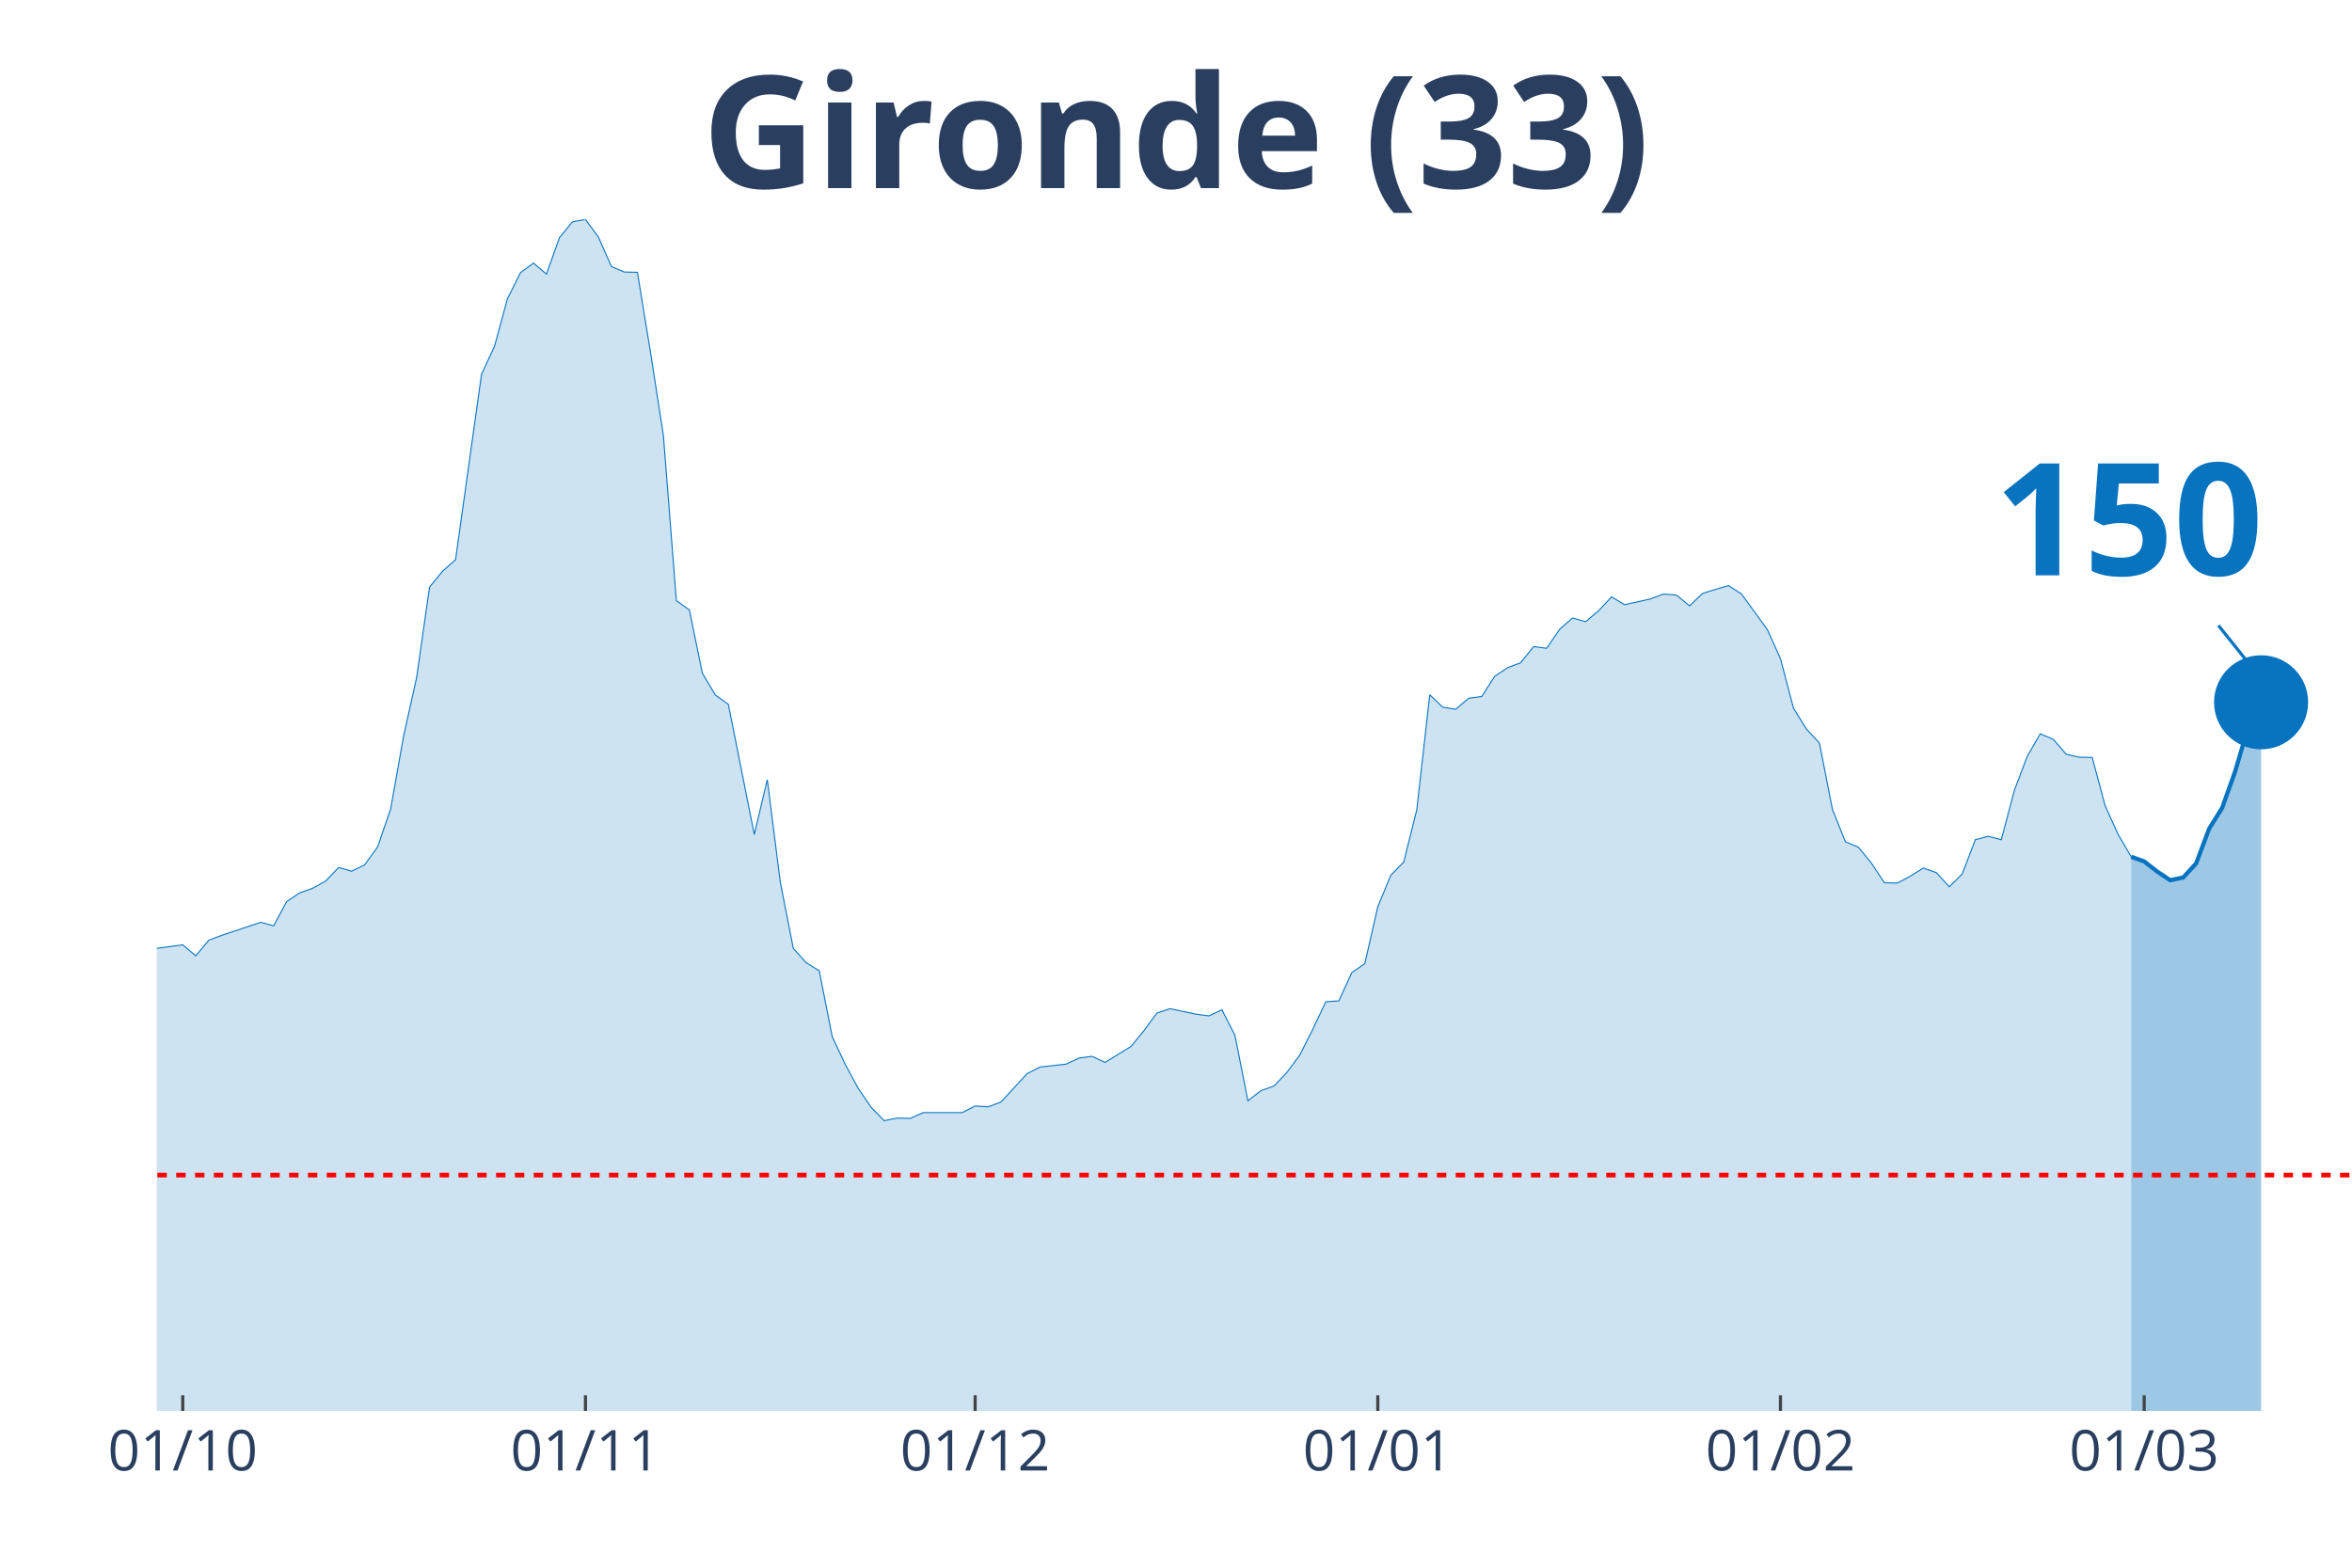
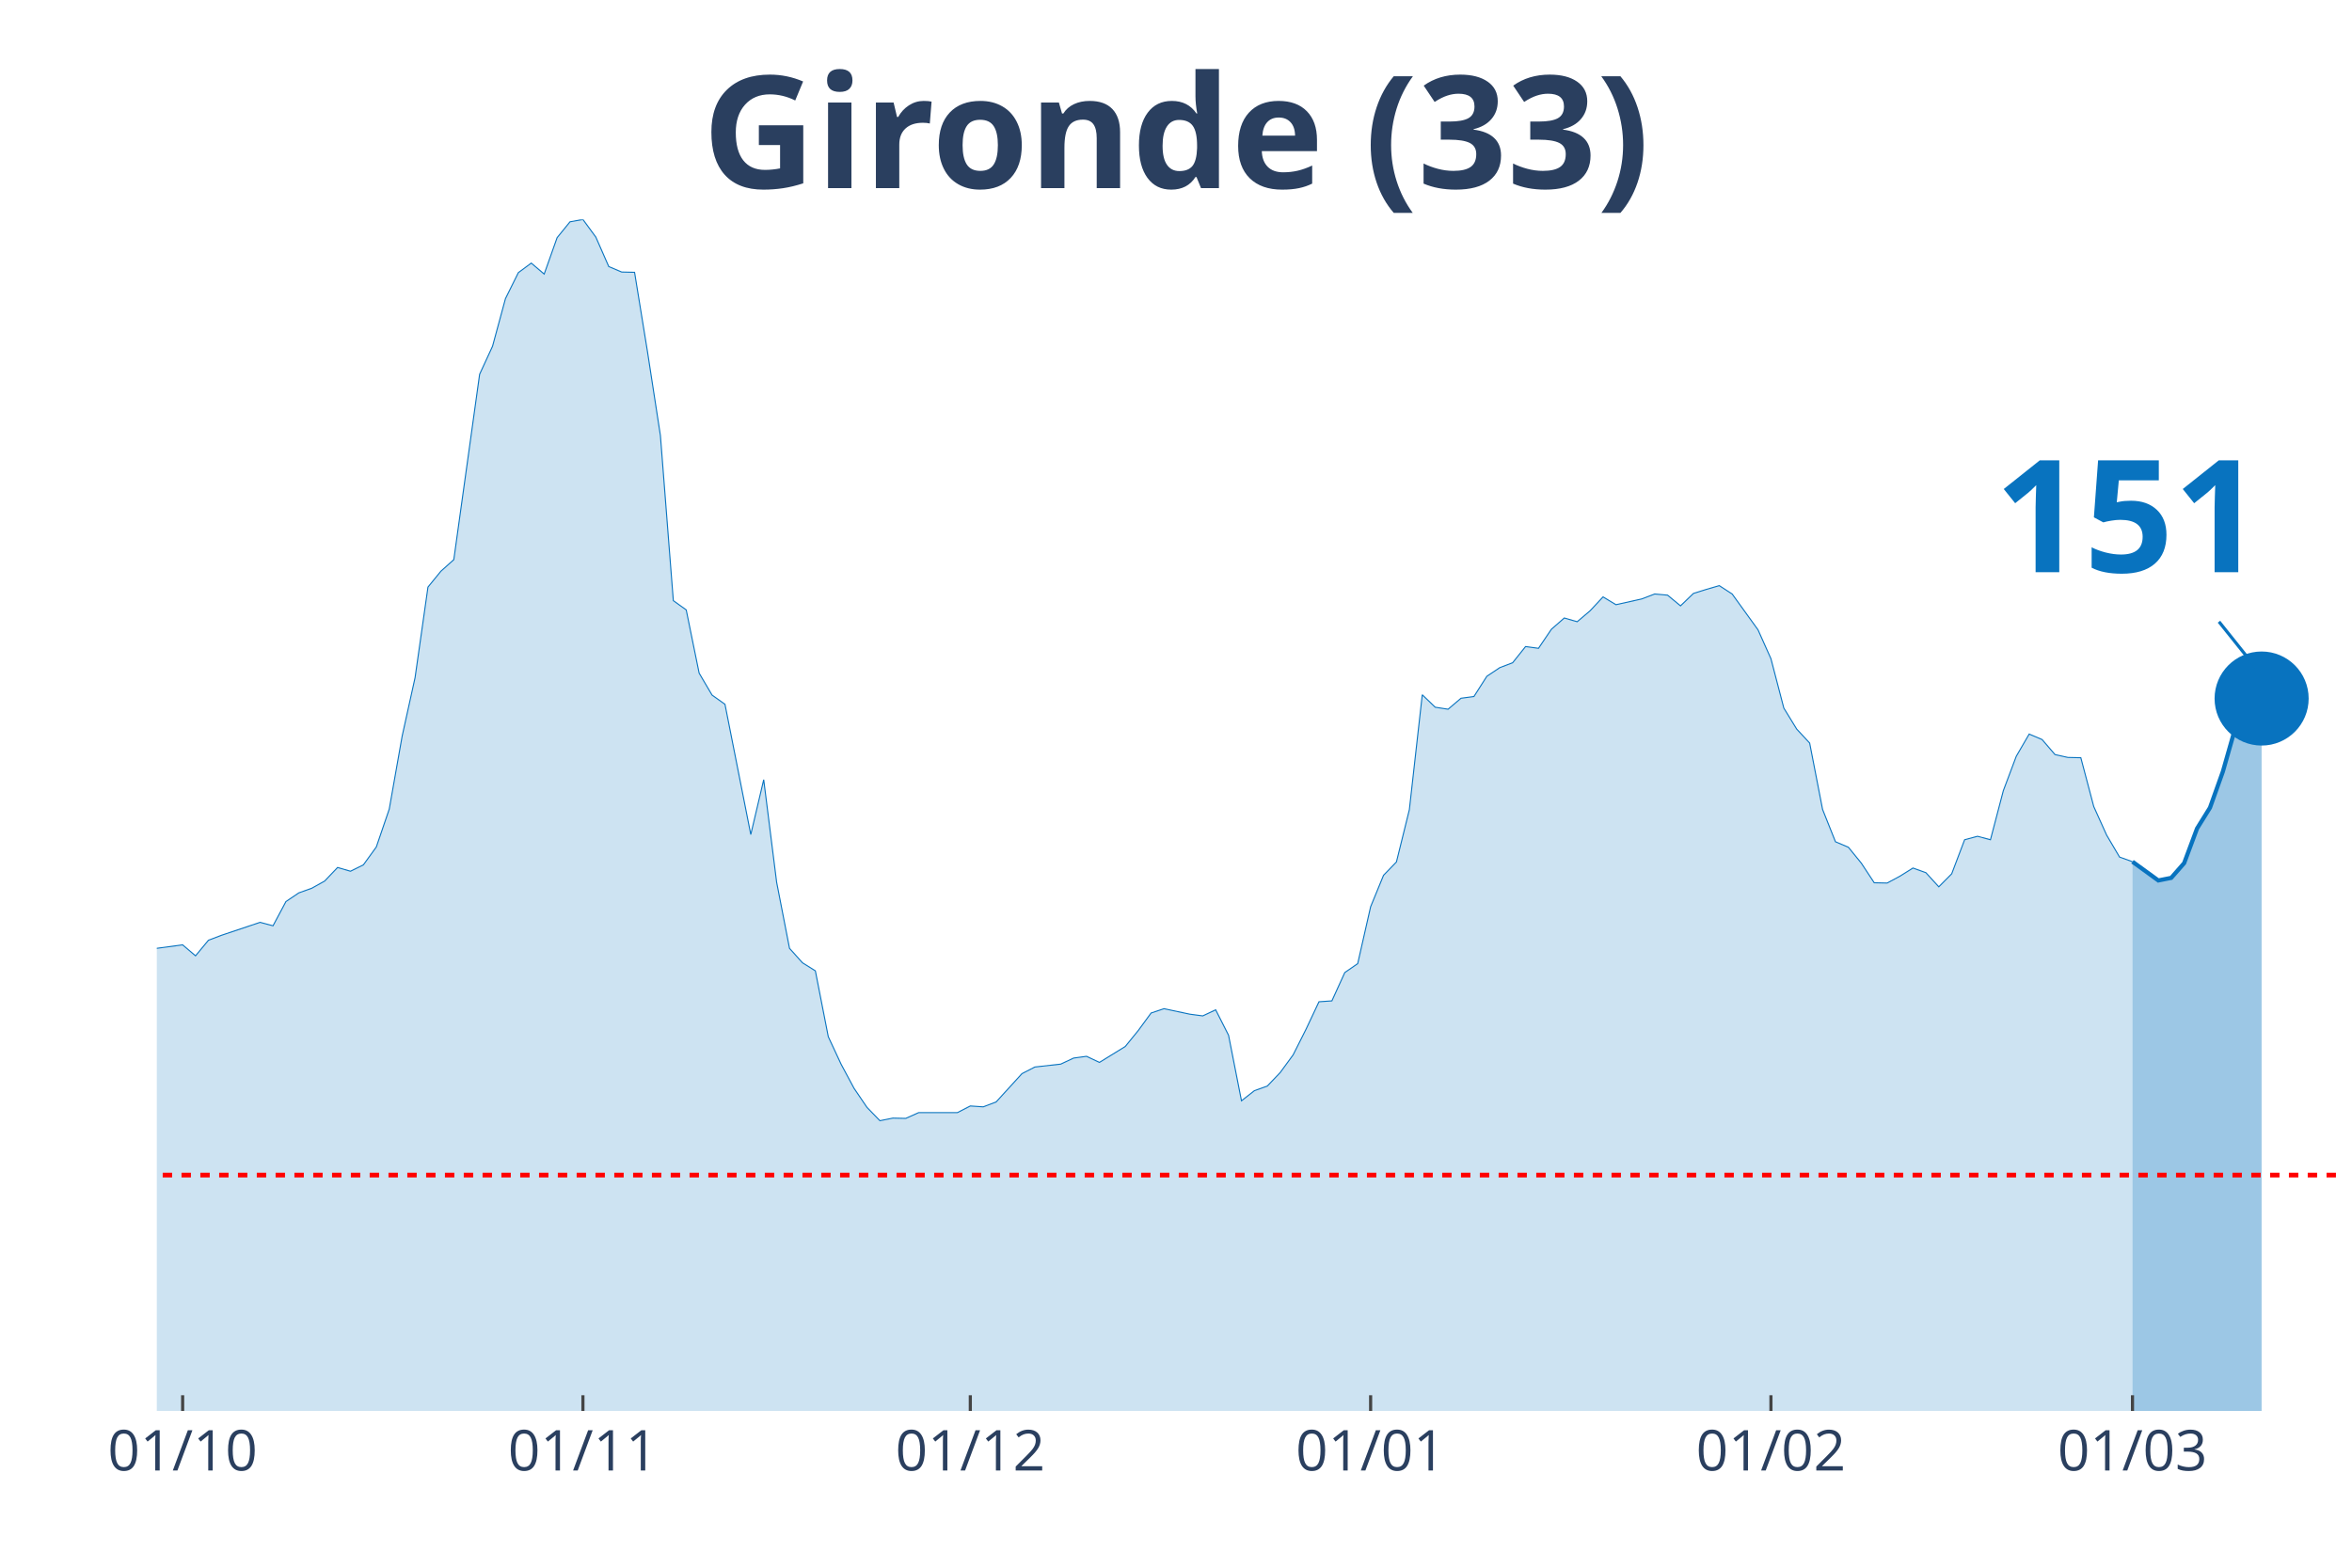
<svg xmlns="http://www.w3.org/2000/svg" class="main-svg" width="1125" height="750" style="" viewBox="0 0 750 500">
  <rect x="0" y="0" width="750" height="500" style="fill: rgb(0, 0, 0); fill-opacity: 0;" />
-   <defs id="defs-1c5f34">
+   <defs id="defs-ee205f">
    <g class="clips">
-       <clipPath id="clip1c5f34xyplot" class="plotclip">
+       <clipPath id="clipee205fxyplot" class="plotclip">
        <rect width="700" height="380" />
      </clipPath>
-       <clipPath class="axesclip" id="clip1c5f34x">
+       <clipPath class="axesclip" id="clipee205fx">
        <rect x="50" y="0" width="700" height="500" />
      </clipPath>
-       <clipPath class="axesclip" id="clip1c5f34y">
+       <clipPath class="axesclip" id="clipee205fy">
        <rect x="0" y="70" width="750" height="380" />
      </clipPath>
-       <clipPath class="axesclip" id="clip1c5f34xy">
+       <clipPath class="axesclip" id="clipee205fxy">
        <rect x="50" y="70" width="700" height="380" />
      </clipPath>
    </g>
    <g class="gradients" />
  </defs>
  <g class="bglayer">
    <rect class="bg" x="50" y="70" width="700" height="380" style="fill: rgb(0, 0, 0); fill-opacity: 0; stroke-width: 0;" />
  </g>
  <g class="layer-below">
    <g class="imagelayer" />
    <g class="shapelayer" />
  </g>
  <g class="cartesianlayer">
    <g class="subplot xy">
      <g class="layer-subplot">
        <g class="shapelayer" />
        <g class="imagelayer" />
      </g>
      <g class="gridlayer">
        <g class="x">
-           <path class="xgrid crisp" transform="translate(58.28,0)" d="M0,70v380" style="stroke: rgb(255, 255, 255); stroke-opacity: 1; stroke-width: 1px;" />
-           <path class="xgrid crisp" transform="translate(186.69,0)" d="M0,70v380" style="stroke: rgb(255, 255, 255); stroke-opacity: 1; stroke-width: 1px;" />
-           <path class="xgrid crisp" transform="translate(310.95,0)" d="M0,70v380" style="stroke: rgb(255, 255, 255); stroke-opacity: 1; stroke-width: 1px;" />
-           <path class="xgrid crisp" transform="translate(439.35,0)" d="M0,70v380" style="stroke: rgb(255, 255, 255); stroke-opacity: 1; stroke-width: 1px;" />
-           <path class="xgrid crisp" transform="translate(567.75,0)" d="M0,70v380" style="stroke: rgb(255, 255, 255); stroke-opacity: 1; stroke-width: 1px;" />
-           <path class="xgrid crisp" transform="translate(683.73,0)" d="M0,70v380" style="stroke: rgb(255, 255, 255); stroke-opacity: 1; stroke-width: 1px;" />
+           <path class="xgrid crisp" transform="translate(58.24,0)" d="M0,70v380" style="stroke: rgb(255, 255, 255); stroke-opacity: 1; stroke-width: 1px;" />
+           <path class="xgrid crisp" transform="translate(185.88,0)" d="M0,70v380" style="stroke: rgb(255, 255, 255); stroke-opacity: 1; stroke-width: 1px;" />
+           <path class="xgrid crisp" transform="translate(309.41,0)" d="M0,70v380" style="stroke: rgb(255, 255, 255); stroke-opacity: 1; stroke-width: 1px;" />
+           <path class="xgrid crisp" transform="translate(437.06,0)" d="M0,70v380" style="stroke: rgb(255, 255, 255); stroke-opacity: 1; stroke-width: 1px;" />
+           <path class="xgrid crisp" transform="translate(564.71,0)" d="M0,70v380" style="stroke: rgb(255, 255, 255); stroke-opacity: 1; stroke-width: 1px;" />
+           <path class="xgrid crisp" transform="translate(680,0)" d="M0,70v380" style="stroke: rgb(255, 255, 255); stroke-opacity: 1; stroke-width: 1px;" />
        </g>
        <g class="y" />
      </g>
      <g class="zerolinelayer" />
      <path class="xlines-below" />
      <path class="ylines-below" />
      <g class="overlines-below" />
      <g class="xaxislayer-below" />
      <g class="yaxislayer-below" />
      <g class="overaxes-below" />
-       <g class="plot" transform="translate(50, 70)" clip-path="url('#clip1c5f34xyplot')">
+       <g class="plot" transform="translate(50, 70)" clip-path="url('#clipee205fxyplot')">
        <g class="scatterlayer mlayer">
-           <g class="trace scatter tracee07384" style="stroke-miterlimit: 2;">
+           <g class="trace scatter trace3a76fb" style="stroke-miterlimit: 2;">
            <g class="fills">
              <g>
-                 <path class="js-fill" d="M629.59,380L-563.31,380L-563.31,377.61L-476.33,379.17L-472.19,379.26L-434.91,377.88L-430.77,377.79L-364.5,377.51L-360.36,377.7L-335.5,374.47L-331.36,374.66L-318.93,373L-314.79,372.26L-273.37,368.21L-269.23,369.59L-252.66,373.28L-248.52,372.91L-236.09,370.24L-231.95,368.58L-223.67,368.49L-219.53,365.36L-211.24,359L-207.1,354.58L-190.53,342.61L-186.39,328.7L-153.25,239.46L-149.11,212.56L-144.97,195.25L-140.83,191.29L-136.69,190.37L-132.54,169.28L-128.4,151.13L-124.26,128.11L-120.12,126.91L-115.98,116.78L-111.83,119.18L-107.69,118.72L-103.55,114.29L-99.41,126.08L-95.27,141.28L-91.12,145.15L-86.98,155.65L-82.84,157.95L-78.7,160.99L-74.56,168.17L-70.41,160.71L-66.27,162.37L-62.13,166.24L-57.99,166.05L-53.85,164.4L-49.7,166.79L-45.56,174.9L-41.42,191.93L-37.28,200.87L-33.14,214.04L-28.99,222.14L-24.85,225.18L-16.57,227.85L-12.43,232.92L-8.28,235.87L-4.14,233.01L8.28,231.35L12.43,234.85L16.57,229.88L20.71,228.31L33.14,224.17L37.28,225.27L41.42,217.54L45.56,214.77L49.7,213.3L53.85,211L57.99,206.67L62.13,207.87L66.27,205.84L70.41,200.13L74.56,188.07L78.7,164.76L82.84,146.16L86.98,117.24L91.12,112.18L95.27,108.49L103.55,49.37L107.69,40.43L111.83,25.24L115.98,16.95L120.12,13.91L124.26,17.41L128.4,5.8L132.54,0.74L136.69,0L140.83,5.62L144.97,15.01L149.11,16.76L153.25,16.85L157.4,42.18L161.54,68.89L165.68,121.57L169.82,124.52L173.96,144.69L178.11,151.69L182.25,154.63L190.53,196.17L194.67,178.67L198.82,211.37L202.96,232.46L207.1,237.06L211.24,239.64L215.38,260.64L219.53,269.48L223.67,277.13L227.81,283.2L231.95,287.44L236.09,286.61L240.24,286.7L244.38,284.86L256.8,284.86L260.95,282.74L265.09,283.02L269.23,281.45L277.51,272.43L281.66,270.31L289.94,269.39L294.08,267.46L298.22,266.9L302.37,268.84L310.65,263.77L314.79,258.71L318.93,253.09L323.08,251.71L331.36,253.46L335.5,254.01L339.64,252.07L343.79,260.18L347.93,281.09L352.07,277.86L356.21,276.39L360.36,272.06L364.5,266.44L368.64,258.25L372.78,249.5L376.92,249.22L381.07,240.19L385.21,237.34L389.35,219.2L393.49,209.16L397.63,204.92L401.78,188.25L405.92,151.59L410.06,155.56L414.2,156.2L418.34,152.7L422.49,152.15L426.63,145.7L430.77,142.94L434.91,141.37L439.05,136.21L443.2,136.77L447.34,130.69L451.48,127.1L455.62,128.29L459.76,124.79L463.91,120.37L468.05,122.86L476.33,121.02L480.47,119.45L484.62,119.82L488.76,123.23L492.9,119.27L497.04,117.98L501.18,116.78L505.33,119.45L513.61,130.87L517.75,140.08L521.89,155.83L526.04,162.55L530.18,166.98L534.32,188.16L538.46,198.47L542.6,200.22L546.75,205.29L550.89,211.55L555.03,211.64L559.17,209.43L563.31,206.85L567.46,208.33L571.6,212.84L575.74,208.7L579.88,197.83L584.02,196.72L588.17,197.83L592.31,182.17L596.45,171.21L600.59,164.03L604.73,165.78L608.88,170.57L613.02,171.49L617.16,171.58L621.3,187.05L625.44,196.17L629.59,203.26" style="fill: rgb(8, 115, 191); fill-opacity: 0.2; stroke-width: 0;" />
+                 <path class="js-fill" d="M630,380L-560,380L-560,377.61L-473.53,379.17L-469.41,379.26L-432.35,377.88L-428.24,377.79L-362.35,377.51L-358.24,377.7L-333.53,374.47L-329.41,374.66L-317.06,373L-312.94,372.26L-271.76,368.21L-267.65,369.59L-251.18,373.28L-247.06,372.91L-234.71,370.24L-230.59,368.58L-222.35,368.49L-218.24,365.36L-210,359L-205.88,354.58L-189.41,342.61L-185.29,328.7L-152.35,239.46L-148.24,212.56L-144.12,195.25L-140,191.29L-135.88,190.37L-131.76,169.28L-127.65,151.13L-123.53,128.11L-119.41,126.91L-115.29,116.78L-111.18,119.18L-107.06,118.72L-102.94,114.29L-98.82,126.08L-94.71,141.28L-90.59,145.15L-86.47,155.65L-82.35,157.95L-78.24,160.99L-74.12,168.17L-70,160.71L-65.88,162.37L-61.76,166.24L-57.65,166.05L-53.53,164.4L-49.41,166.79L-45.29,174.9L-41.18,191.93L-37.06,200.87L-32.94,214.04L-28.82,222.14L-24.71,225.18L-16.47,227.85L-12.35,232.92L-8.24,235.87L-4.12,233.01L8.24,231.35L12.35,234.85L16.47,229.88L20.59,228.31L32.94,224.17L37.06,225.27L41.18,217.54L45.29,214.77L49.41,213.3L53.53,211L57.65,206.67L61.76,207.87L65.88,205.84L70,200.13L74.12,188.07L78.24,164.76L82.35,146.16L86.47,117.24L90.59,112.18L94.71,108.49L102.94,49.37L107.06,40.43L111.18,25.24L115.29,16.95L119.41,13.91L123.53,17.41L127.65,5.8L131.76,0.74L135.88,0L140,5.62L144.12,15.01L148.24,16.76L152.35,16.85L156.47,42.18L160.59,68.89L164.71,121.57L168.82,124.52L172.94,144.69L177.06,151.69L181.18,154.63L189.41,196.17L193.53,178.67L197.65,211.37L201.76,232.46L205.88,237.06L210,239.64L214.12,260.64L218.24,269.48L222.35,277.13L226.47,283.2L230.59,287.44L234.71,286.61L238.82,286.7L242.94,284.86L255.29,284.86L259.41,282.74L263.53,283.02L267.65,281.45L275.88,272.43L280,270.31L288.24,269.39L292.35,267.46L296.47,266.9L300.59,268.84L308.82,263.77L312.94,258.71L317.06,253.09L321.18,251.71L329.41,253.46L333.53,254.01L337.65,252.07L341.76,260.18L345.88,281.09L350,277.86L354.12,276.39L358.24,272.06L362.35,266.44L366.47,258.25L370.59,249.5L374.71,249.22L378.82,240.19L382.94,237.34L387.06,219.2L391.18,209.16L395.29,204.92L399.41,188.25L403.53,151.59L407.65,155.56L411.76,156.2L415.88,152.7L420,152.15L424.12,145.7L428.24,142.94L432.35,141.37L436.47,136.21L440.59,136.77L444.71,130.69L448.82,127.1L452.94,128.29L457.06,124.79L461.18,120.37L465.29,122.86L473.53,121.02L477.65,119.45L481.76,119.82L485.88,123.23L490,119.27L494.12,117.98L498.24,116.78L502.35,119.45L510.59,130.87L514.71,140.08L518.82,155.83L522.94,162.55L527.06,166.98L531.18,188.16L535.29,198.47L539.41,200.22L543.53,205.29L547.65,211.55L551.76,211.64L555.88,209.43L560,206.85L564.12,208.33L568.24,212.84L572.35,208.7L576.47,197.83L580.59,196.72L584.71,197.83L588.82,182.17L592.94,171.21L597.06,164.12L601.18,165.87L605.29,170.66L609.41,171.58L613.53,171.67L617.65,187.24L621.76,196.35L625.88,203.35L630,204.83" style="fill: rgb(8, 115, 191); fill-opacity: 0.2; stroke-width: 0;" />
              </g>
            </g>
            <g class="errorbars" />
            <g class="lines">
-               <path class="js-line" d="M-563.31,377.61L-476.33,379.17L-472.19,379.26L-434.91,377.88L-430.77,377.79L-364.5,377.51L-360.36,377.7L-335.5,374.47L-331.36,374.66L-318.93,373L-314.79,372.26L-273.37,368.21L-269.23,369.59L-252.66,373.28L-248.52,372.91L-236.09,370.24L-231.95,368.58L-223.67,368.49L-219.53,365.36L-211.24,359L-207.1,354.58L-190.53,342.61L-186.39,328.7L-153.25,239.46L-149.11,212.56L-144.97,195.25L-140.83,191.29L-136.69,190.37L-132.54,169.28L-128.4,151.13L-124.26,128.11L-120.12,126.91L-115.98,116.78L-111.83,119.18L-107.69,118.72L-103.55,114.29L-99.41,126.08L-95.27,141.28L-91.12,145.15L-86.98,155.65L-82.84,157.95L-78.7,160.99L-74.56,168.17L-70.41,160.71L-66.27,162.37L-62.13,166.24L-57.99,166.05L-53.85,164.4L-49.7,166.79L-45.56,174.9L-41.42,191.93L-37.28,200.87L-33.14,214.04L-28.99,222.14L-24.85,225.18L-16.57,227.85L-12.43,232.92L-8.28,235.87L-4.14,233.01L8.28,231.35L12.43,234.85L16.57,229.88L20.71,228.31L33.14,224.17L37.28,225.27L41.42,217.54L45.56,214.77L49.7,213.3L53.85,211L57.99,206.67L62.13,207.87L66.27,205.84L70.41,200.13L74.56,188.07L78.7,164.76L82.84,146.16L86.98,117.24L91.12,112.18L95.27,108.49L103.55,49.37L107.69,40.43L111.83,25.24L115.98,16.95L120.12,13.91L124.26,17.41L128.4,5.8L132.54,0.74L136.69,0L140.83,5.62L144.97,15.01L149.11,16.76L153.25,16.85L157.4,42.18L161.54,68.89L165.68,121.57L169.82,124.52L173.96,144.69L178.11,151.69L182.25,154.63L190.53,196.17L194.67,178.67L198.82,211.37L202.96,232.46L207.1,237.06L211.24,239.64L215.38,260.64L219.53,269.48L223.67,277.13L227.81,283.2L231.95,287.44L236.09,286.61L240.24,286.7L244.38,284.86L256.8,284.86L260.95,282.74L265.09,283.02L269.23,281.45L277.51,272.43L281.66,270.31L289.94,269.39L294.08,267.46L298.22,266.9L302.37,268.84L310.65,263.77L314.79,258.71L318.93,253.09L323.08,251.71L331.36,253.46L335.5,254.01L339.64,252.07L343.79,260.18L347.93,281.09L352.07,277.86L356.21,276.39L360.36,272.06L364.5,266.44L368.64,258.25L372.78,249.5L376.92,249.22L381.07,240.19L385.21,237.34L389.35,219.2L393.49,209.16L397.63,204.92L401.78,188.25L405.92,151.59L410.06,155.56L414.2,156.2L418.34,152.7L422.49,152.15L426.63,145.7L430.77,142.94L434.91,141.37L439.05,136.21L443.2,136.77L447.34,130.69L451.48,127.1L455.62,128.29L459.76,124.79L463.91,120.37L468.05,122.86L476.33,121.02L480.47,119.45L484.62,119.82L488.76,123.23L492.9,119.27L497.04,117.98L501.18,116.78L505.33,119.45L513.61,130.87L517.75,140.08L521.89,155.83L526.04,162.55L530.18,166.98L534.32,188.16L538.46,198.47L542.6,200.22L546.75,205.29L550.89,211.55L555.03,211.64L559.17,209.43L563.31,206.85L567.46,208.33L571.6,212.84L575.74,208.7L579.88,197.83L584.02,196.72L588.17,197.83L592.31,182.17L596.45,171.21L600.59,164.03L604.73,165.78L608.88,170.57L613.02,171.49L617.16,171.58L621.3,187.05L625.44,196.17L629.59,203.26" style="vector-effect: non-scaling-stroke; fill: none; stroke: rgb(8, 115, 191); stroke-opacity: 1; stroke-width: 0.5px; opacity: 1;" />
+               <path class="js-line" d="M-560,377.61L-473.53,379.17L-469.41,379.26L-432.35,377.88L-428.24,377.79L-362.35,377.51L-358.24,377.7L-333.53,374.47L-329.41,374.66L-317.06,373L-312.94,372.26L-271.76,368.21L-267.65,369.59L-251.18,373.28L-247.06,372.91L-234.71,370.24L-230.59,368.58L-222.35,368.49L-218.24,365.36L-210,359L-205.88,354.58L-189.41,342.61L-185.29,328.7L-152.35,239.46L-148.24,212.56L-144.12,195.25L-140,191.29L-135.88,190.37L-131.76,169.28L-127.65,151.13L-123.53,128.11L-119.41,126.91L-115.29,116.78L-111.18,119.18L-107.06,118.72L-102.94,114.29L-98.82,126.08L-94.71,141.28L-90.59,145.15L-86.47,155.65L-82.35,157.95L-78.24,160.99L-74.12,168.17L-70,160.71L-65.88,162.37L-61.76,166.24L-57.65,166.05L-53.53,164.4L-49.41,166.79L-45.29,174.9L-41.18,191.93L-37.06,200.87L-32.94,214.04L-28.82,222.14L-24.71,225.18L-16.47,227.85L-12.35,232.92L-8.24,235.87L-4.12,233.01L8.24,231.35L12.35,234.85L16.47,229.88L20.59,228.31L32.94,224.17L37.06,225.27L41.18,217.54L45.29,214.77L49.41,213.3L53.53,211L57.65,206.67L61.76,207.87L65.88,205.84L70,200.13L74.12,188.07L78.24,164.76L82.35,146.16L86.47,117.24L90.59,112.18L94.71,108.49L102.94,49.37L107.06,40.43L111.18,25.24L115.29,16.95L119.41,13.91L123.53,17.41L127.65,5.8L131.76,0.74L135.88,0L140,5.62L144.12,15.01L148.24,16.76L152.35,16.85L156.47,42.18L160.59,68.89L164.71,121.57L168.82,124.52L172.94,144.69L177.06,151.69L181.18,154.63L189.41,196.17L193.53,178.67L197.65,211.37L201.76,232.46L205.88,237.06L210,239.64L214.12,260.64L218.24,269.48L222.35,277.13L226.47,283.2L230.59,287.44L234.71,286.61L238.82,286.7L242.94,284.86L255.29,284.86L259.41,282.74L263.53,283.02L267.65,281.45L275.88,272.43L280,270.31L288.24,269.39L292.35,267.46L296.47,266.9L300.59,268.84L308.82,263.77L312.94,258.71L317.06,253.09L321.18,251.71L329.41,253.46L333.53,254.01L337.65,252.07L341.76,260.18L345.88,281.09L350,277.86L354.12,276.39L358.24,272.06L362.35,266.44L366.47,258.25L370.59,249.5L374.71,249.22L378.82,240.19L382.94,237.34L387.06,219.2L391.18,209.16L395.29,204.92L399.41,188.25L403.53,151.59L407.65,155.56L411.76,156.2L415.88,152.7L420,152.15L424.12,145.7L428.24,142.94L432.35,141.37L436.47,136.21L440.59,136.77L444.71,130.69L448.82,127.1L452.94,128.29L457.06,124.79L461.18,120.37L465.29,122.86L473.53,121.02L477.65,119.45L481.76,119.82L485.88,123.23L490,119.27L494.12,117.98L498.24,116.78L502.35,119.45L510.59,130.87L514.71,140.08L518.82,155.83L522.94,162.55L527.06,166.98L531.18,188.16L535.29,198.47L539.41,200.22L543.53,205.29L547.65,211.55L551.76,211.64L555.88,209.43L560,206.85L564.12,208.33L568.24,212.84L572.35,208.7L576.47,197.83L580.59,196.72L584.71,197.83L588.82,182.17L592.94,171.21L597.06,164.12L601.18,165.87L605.29,170.66L609.41,171.58L613.53,171.67L617.65,187.24L621.76,196.35L625.88,203.35L630,204.83" style="vector-effect: non-scaling-stroke; fill: none; stroke: rgb(8, 115, 191); stroke-opacity: 1; stroke-width: 0.5px; opacity: 1;" />
            </g>
            <g class="points" />
            <g class="text" />
          </g>
-           <g class="trace scatter trace2585ba" style="stroke-miterlimit: 2;">
+           <g class="trace scatter trace15b83f" style="stroke-miterlimit: 2;">
            <g class="fills">
              <g>
-                 <path class="js-fill" d="M671.01,380L629.59,380L629.59,203.26L633.73,204.74L637.87,207.96L642.01,210.72L646.15,209.89L650.3,205.38L654.44,194.33L658.58,187.7L662.72,176.09L666.86,162.09L671.01,153.99" style="fill: rgb(8, 115, 191); fill-opacity: 0.4; stroke-width: 0;" />
+                 <path class="js-fill" d="M671.18,380L630,380L630,204.83L638.24,210.81L642.35,209.99L646.47,205.29L650.59,194.24L654.71,187.61L658.82,176.09L662.94,161.63L667.06,153.25L671.18,152.79" style="fill: rgb(8, 115, 191); fill-opacity: 0.4; stroke-width: 0;" />
              </g>
            </g>
            <g class="errorbars" />
            <g class="lines">
-               <path class="js-line" d="M629.59,203.26L633.73,204.74L637.87,207.96L642.01,210.72L646.15,209.89L650.3,205.38L654.44,194.33L658.58,187.7L662.72,176.09L666.86,162.09L671.01,153.99" style="vector-effect: non-scaling-stroke; fill: none; stroke: rgb(8, 115, 191); stroke-opacity: 1; stroke-width: 2px; opacity: 1;" />
+               <path class="js-line" d="M630,204.83L638.24,210.81L642.35,209.99L646.47,205.29L650.59,194.24L654.71,187.61L658.82,176.09L662.94,161.63L667.06,153.25L671.18,152.79" style="vector-effect: non-scaling-stroke; fill: none; stroke: rgb(8, 115, 191); stroke-opacity: 1; stroke-width: 2px; opacity: 1;" />
            </g>
            <g class="points" />
            <g class="text" />
          </g>
-           <g class="trace scatter trace070aec" style="stroke-miterlimit: 2; opacity: 1;">
+           <g class="trace scatter trace837e89" style="stroke-miterlimit: 2; opacity: 1;">
            <g class="fills" />
            <g class="errorbars" />
            <g class="lines" />
            <g class="points">
-               <path class="point" transform="translate(671.01,153.99)" d="M15,0A15,15 0 1,1 0,-15A15,15 0 0,1 15,0Z" style="opacity: 1; stroke-width: 0px; fill: rgb(8, 115, 191); fill-opacity: 1;" />
+               <path class="point" transform="translate(671.18,152.79)" d="M15,0A15,15 0 1,1 0,-15A15,15 0 0,1 15,0Z" style="opacity: 1; stroke-width: 0px; fill: rgb(8, 115, 191); fill-opacity: 1;" />
            </g>
            <g class="text" />
          </g>
        </g>
      </g>
      <g class="overplot" />
      <path class="xlines-above crisp" style="fill: none; stroke-width: 1px; stroke: rgb(0, 0, 0); stroke-opacity: 0;" d="" />
      <path class="ylines-above crisp" style="fill: none;" d="M0,0" />
      <g class="overlines-above" />
      <g class="xaxislayer-above">
-         <path class="xtick ticks crisp" d="M0,450v-5" transform="translate(58.28,0)" style="stroke: rgb(68, 68, 68); stroke-opacity: 1; stroke-width: 1px;" />
-         <path class="xtick ticks crisp" d="M0,450v-5" transform="translate(186.69,0)" style="stroke: rgb(68, 68, 68); stroke-opacity: 1; stroke-width: 1px;" />
-         <path class="xtick ticks crisp" d="M0,450v-5" transform="translate(310.95,0)" style="stroke: rgb(68, 68, 68); stroke-opacity: 1; stroke-width: 1px;" />
-         <path class="xtick ticks crisp" d="M0,450v-5" transform="translate(439.35,0)" style="stroke: rgb(68, 68, 68); stroke-opacity: 1; stroke-width: 1px;" />
-         <path class="xtick ticks crisp" d="M0,450v-5" transform="translate(567.75,0)" style="stroke: rgb(68, 68, 68); stroke-opacity: 1; stroke-width: 1px;" />
-         <path class="xtick ticks crisp" d="M0,450v-5" transform="translate(683.73,0)" style="stroke: rgb(68, 68, 68); stroke-opacity: 1; stroke-width: 1px;" />
+         <path class="xtick ticks crisp" d="M0,450v-5" transform="translate(58.24,0)" style="stroke: rgb(68, 68, 68); stroke-opacity: 1; stroke-width: 1px;" />
+         <path class="xtick ticks crisp" d="M0,450v-5" transform="translate(185.88,0)" style="stroke: rgb(68, 68, 68); stroke-opacity: 1; stroke-width: 1px;" />
+         <path class="xtick ticks crisp" d="M0,450v-5" transform="translate(309.41,0)" style="stroke: rgb(68, 68, 68); stroke-opacity: 1; stroke-width: 1px;" />
+         <path class="xtick ticks crisp" d="M0,450v-5" transform="translate(437.06,0)" style="stroke: rgb(68, 68, 68); stroke-opacity: 1; stroke-width: 1px;" />
+         <path class="xtick ticks crisp" d="M0,450v-5" transform="translate(564.71,0)" style="stroke: rgb(68, 68, 68); stroke-opacity: 1; stroke-width: 1px;" />
+         <path class="xtick ticks crisp" d="M0,450v-5" transform="translate(680,0)" style="stroke: rgb(68, 68, 68); stroke-opacity: 1; stroke-width: 1px;" />
        <g class="xtick">
-           <text text-anchor="middle" x="0" y="469" transform="translate(58.28,0)" style="font-family: 'Open Sans', verdana, arial, sans-serif; font-size: 18px; fill: rgb(42, 63, 95); fill-opacity: 1; white-space: pre;">01/10</text>
+           <text text-anchor="middle" x="0" y="469" transform="translate(58.24,0)" style="font-family: 'Open Sans', verdana, arial, sans-serif; font-size: 18px; fill: rgb(42, 63, 95); fill-opacity: 1; white-space: pre;">01/10</text>
        </g>
        <g class="xtick">
-           <text text-anchor="middle" x="0" y="469" transform="translate(186.69,0)" style="font-family: 'Open Sans', verdana, arial, sans-serif; font-size: 18px; fill: rgb(42, 63, 95); fill-opacity: 1; white-space: pre;">01/11</text>
+           <text text-anchor="middle" x="0" y="469" transform="translate(185.88,0)" style="font-family: 'Open Sans', verdana, arial, sans-serif; font-size: 18px; fill: rgb(42, 63, 95); fill-opacity: 1; white-space: pre;">01/11</text>
        </g>
        <g class="xtick">
-           <text text-anchor="middle" x="0" y="469" transform="translate(310.95,0)" style="font-family: 'Open Sans', verdana, arial, sans-serif; font-size: 18px; fill: rgb(42, 63, 95); fill-opacity: 1; white-space: pre;">01/12</text>
+           <text text-anchor="middle" x="0" y="469" transform="translate(309.41,0)" style="font-family: 'Open Sans', verdana, arial, sans-serif; font-size: 18px; fill: rgb(42, 63, 95); fill-opacity: 1; white-space: pre;">01/12</text>
        </g>
        <g class="xtick">
-           <text text-anchor="middle" x="0" y="469" transform="translate(439.35,0)" style="font-family: 'Open Sans', verdana, arial, sans-serif; font-size: 18px; fill: rgb(42, 63, 95); fill-opacity: 1; white-space: pre;">01/01</text>
+           <text text-anchor="middle" x="0" y="469" transform="translate(437.06,0)" style="font-family: 'Open Sans', verdana, arial, sans-serif; font-size: 18px; fill: rgb(42, 63, 95); fill-opacity: 1; white-space: pre;">01/01</text>
        </g>
        <g class="xtick">
-           <text text-anchor="middle" x="0" y="469" transform="translate(567.75,0)" style="font-family: 'Open Sans', verdana, arial, sans-serif; font-size: 18px; fill: rgb(42, 63, 95); fill-opacity: 1; white-space: pre;">01/02</text>
+           <text text-anchor="middle" x="0" y="469" transform="translate(564.71,0)" style="font-family: 'Open Sans', verdana, arial, sans-serif; font-size: 18px; fill: rgb(42, 63, 95); fill-opacity: 1; white-space: pre;">01/02</text>
        </g>
        <g class="xtick">
-           <text text-anchor="middle" x="0" y="469" transform="translate(683.73,0)" style="font-family: 'Open Sans', verdana, arial, sans-serif; font-size: 18px; fill: rgb(42, 63, 95); fill-opacity: 1; white-space: pre;">01/03</text>
+           <text text-anchor="middle" x="0" y="469" transform="translate(680,0)" style="font-family: 'Open Sans', verdana, arial, sans-serif; font-size: 18px; fill: rgb(42, 63, 95); fill-opacity: 1; white-space: pre;">01/03</text>
        </g>
      </g>
      <g class="yaxislayer-above" />
      <g class="overaxes-above" />
    </g>
  </g>
  <g class="polarlayer" />
  <g class="ternarylayer" />
  <g class="geolayer" />
  <g class="funnelarealayer" />
  <g class="pielayer" />
  <g class="treemaplayer" />
  <g class="sunburstlayer" />
  <g class="glimages" />
-   <defs id="topdefs-1c5f34">
+   <defs id="topdefs-ee205f">
    <g class="clips" />
  </defs>
  <g class="layer-above">
    <g class="imagelayer" />
    <g class="shapelayer">
-       <path data-index="0" fill-rule="evenodd" d="M-2277.81,374.78L750,374.78" clip-path="url('#clip1c5f34xy')" style="opacity: 1; stroke: rgb(255, 0, 0); stroke-opacity: 1; fill: rgb(0, 0, 0); fill-opacity: 0; stroke-dasharray: 3px, 3px; stroke-width: 1.5px;" />
+       <path data-index="0" fill-rule="evenodd" d="M-2264.12,374.78L745.88,374.78" clip-path="url('#clipee205fxy')" style="opacity: 1; stroke: rgb(255, 0, 0); stroke-opacity: 1; fill: rgb(0, 0, 0); fill-opacity: 0; stroke-dasharray: 3px, 3px; stroke-width: 1.5px;" />
    </g>
  </g>
  <g class="infolayer">
    <g class="g-gtitle">
      <text class="gtitle" x="375" y="25" text-anchor="middle" dy="0.7em" style="font-family: 'Open Sans', verdana, arial, sans-serif; font-size: 50px; fill: rgb(42, 63, 95); opacity: 1; font-weight: normal; white-space: pre;">
        <tspan style="font-weight:bold">Gironde (33)</tspan>
      </text>
    </g>
    <g class="g-xtitle" />
    <g class="annotation" data-index="0" style="opacity: 1;">
-       <g class="annotation-text-g" transform="rotate(0,679.01,163.99)">
-         <g class="cursor-pointer" transform="translate(621, 128)">
+       <g class="annotation-text-g" transform="rotate(0,679.18,162.79)">
+         <g class="cursor-pointer" transform="translate(621, 127)">
          <rect class="bg" x="0.5" y="0.5" width="115" height="71" style="stroke-width: 1px; stroke: rgb(0, 0, 0); stroke-opacity: 0; fill: rgb(255, 255, 255); fill-opacity: 0.6;" />
          <text class="annotation-text" text-anchor="middle" x="57.812" y="55.5" style="font-family: 'Open Sans', verdana, arial, sans-serif; font-size: 50px; fill: rgb(8, 115, 191); fill-opacity: 1; white-space: pre;">
-             <tspan style="font-weight:bold">150 </tspan>
+             <tspan style="font-weight:bold">151 </tspan>
          </text>
        </g>
      </g>
      <g class="annotation-arrow-g" style="opacity: 1;">
-         <path d="M707.41,199.49L719.01,213.99" style="stroke-width: 1px; stroke: rgb(8, 115, 191); stroke-opacity: 1; stroke-dasharray: 0px, 0px, 18.569px, 18.569px;" />
+         <path d="M707.58,198.29L719.18,212.79" style="stroke-width: 1px; stroke: rgb(8, 115, 191); stroke-opacity: 1; stroke-dasharray: 0px, 0px, 18.569px, 18.569px;" />
      </g>
    </g>
  </g>
</svg>
